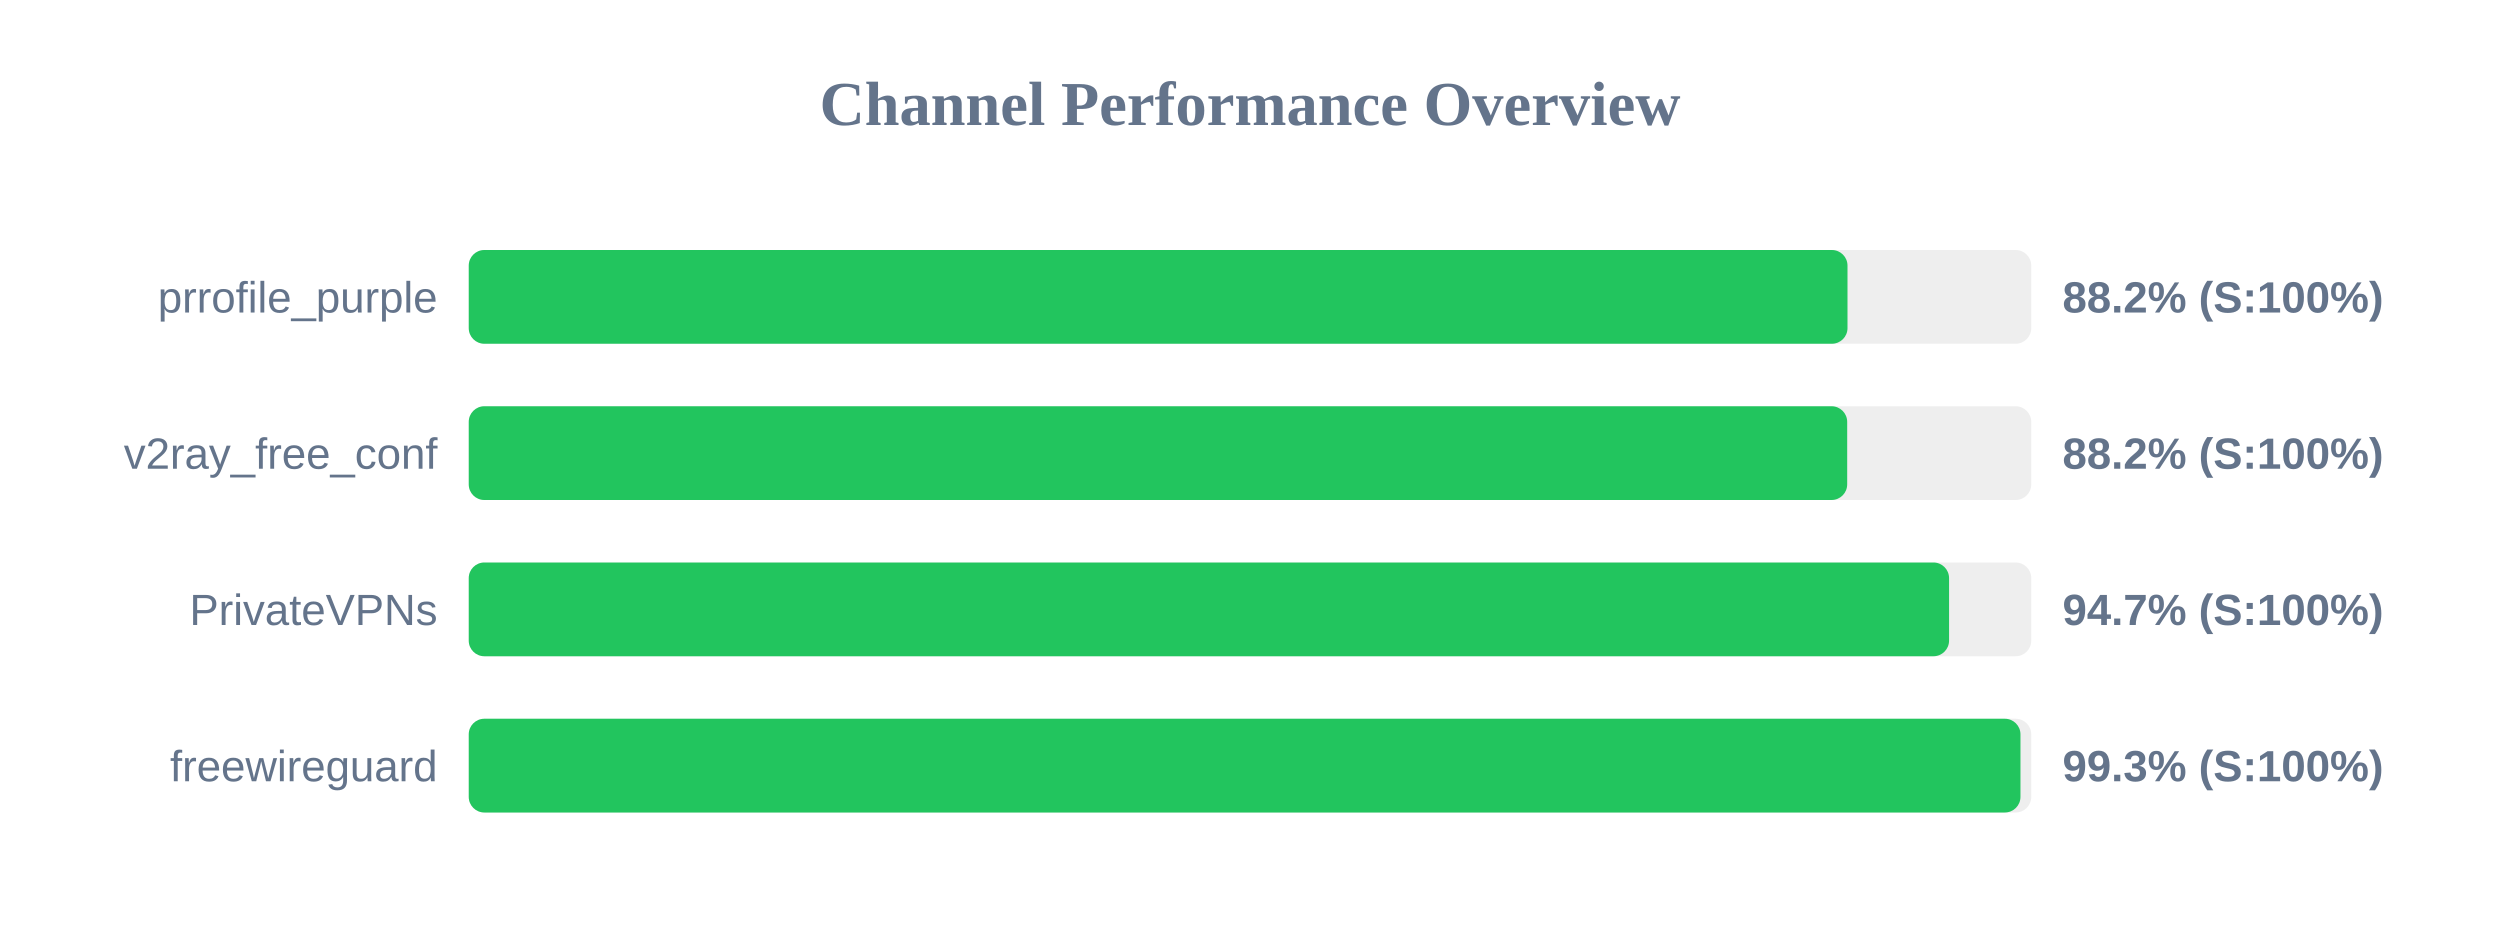
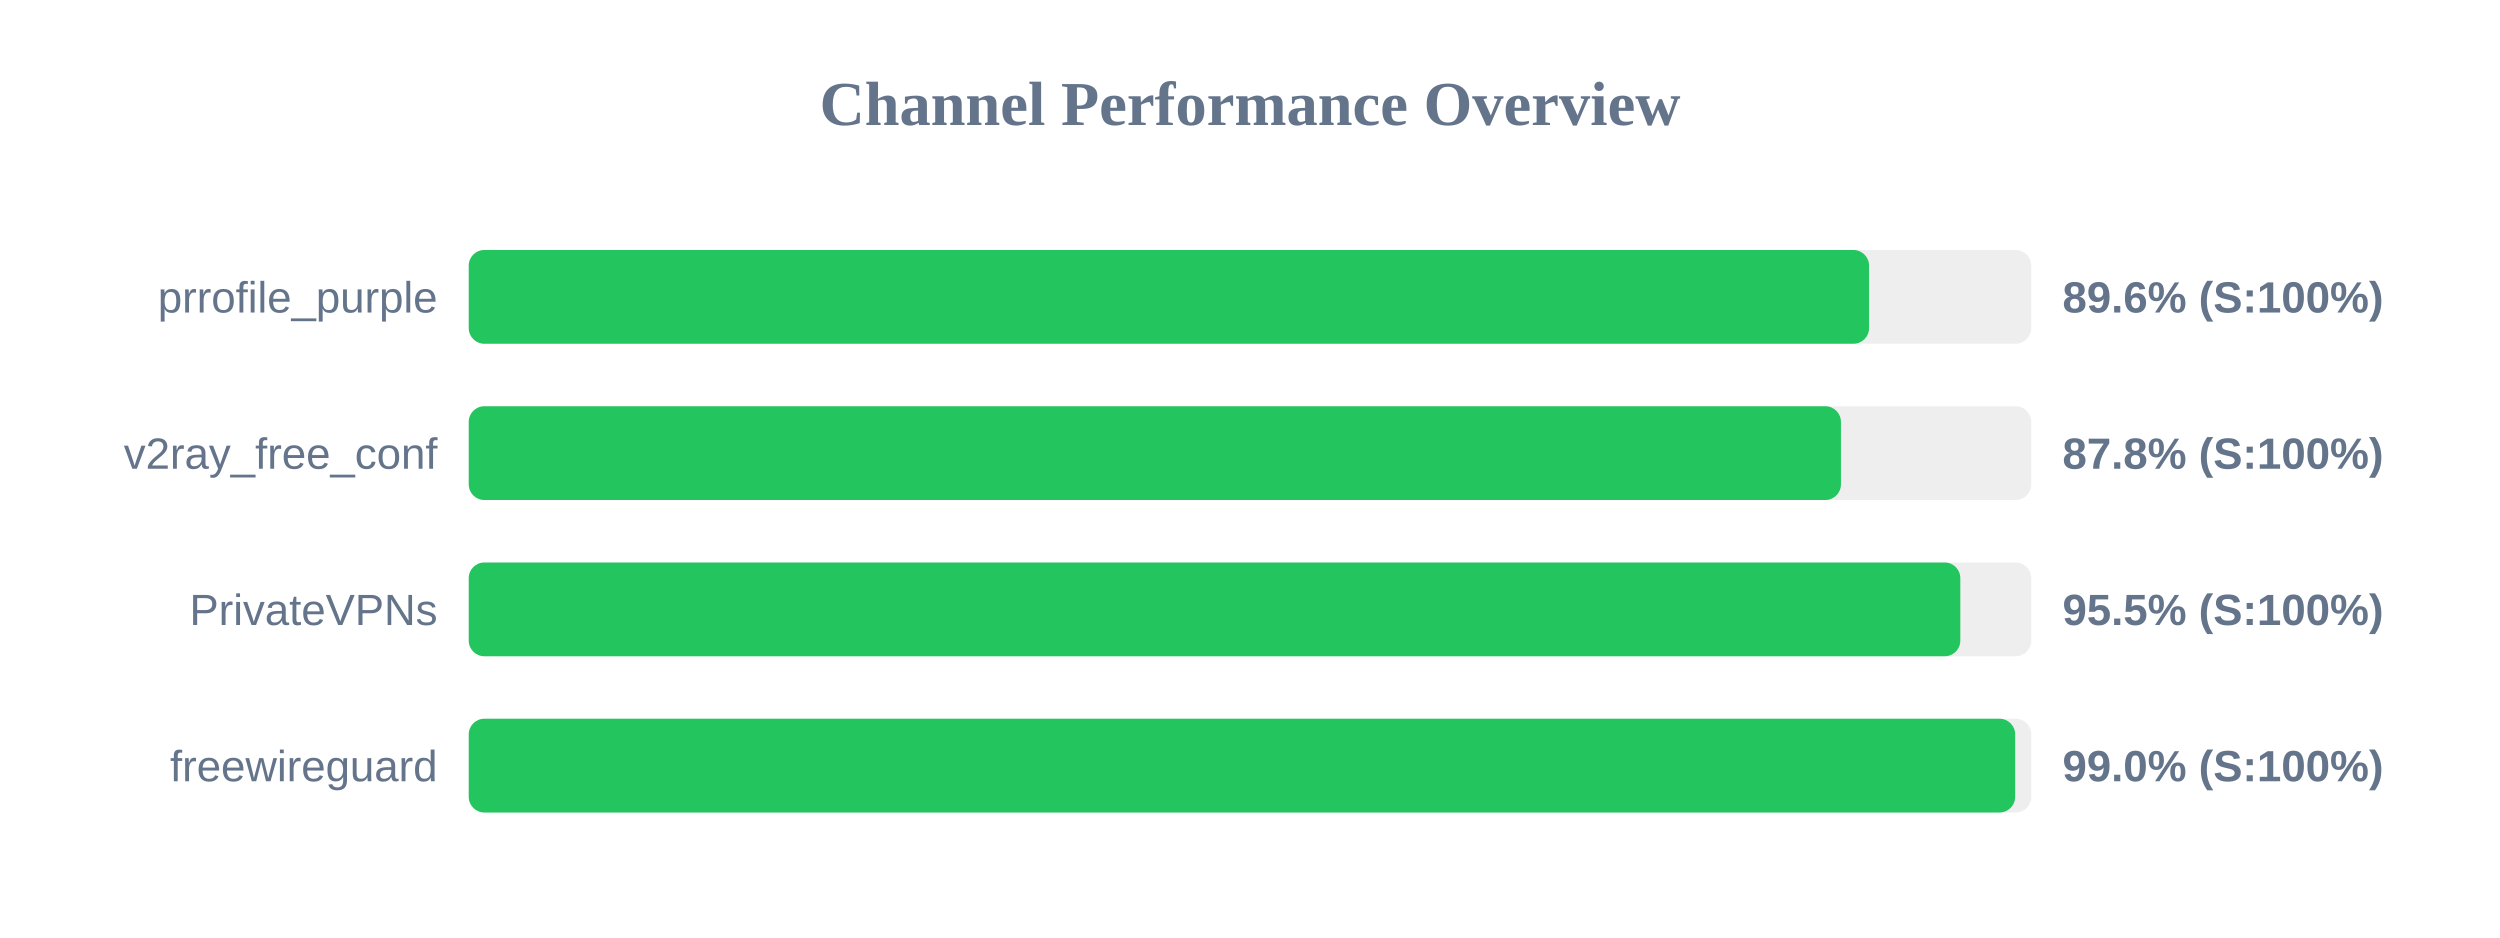
<svg xmlns="http://www.w3.org/2000/svg" width="800" height="300" version="1.1">
  <style>
        .row { font: 14px Arial; fill: #64748b; }
        .score { font: bold 14px Arial; fill: #64748b; }
    </style>
  <text x="400" y="40" text-anchor="middle" font-size="20px" font-weight="bold" fill="#64748b">Channel Performance Overview</text>
  <rect x="150" y="80" width="500" height="30" fill="#eee" rx="5" />
-   <rect x="150" y="80" width="441.2" height="30" fill="#22c55e" rx="5" />
+   <rect x="150" y="80" width="448.1" height="30" fill="#22c55e" rx="5" />
  <text x="140" y="100" text-anchor="end" class="row">prrofile_purple</text>
-   <text x="660" y="100" text-anchor="start" class="score">88.2% (S:100%)</text>
+   <text x="660" y="100" text-anchor="start" class="score">89.6% (S:100%)</text>
  <rect x="150" y="130" width="500" height="30" fill="#eee" rx="5" />
-   <rect x="150" y="130" width="441.1" height="30" fill="#22c55e" rx="5" />
+   <rect x="150" y="130" width="439.1" height="30" fill="#22c55e" rx="5" />
  <text x="140" y="150" text-anchor="end" class="row">v2ray_free_conf</text>
-   <text x="660" y="150" text-anchor="start" class="score">88.2% (S:100%)</text>
+   <text x="660" y="150" text-anchor="start" class="score">87.8% (S:100%)</text>
  <rect x="150" y="180" width="500" height="30" fill="#eee" rx="5" />
-   <rect x="150" y="180" width="473.7" height="30" fill="#22c55e" rx="5" />
+   <rect x="150" y="180" width="477.3" height="30" fill="#22c55e" rx="5" />
  <text x="140" y="200" text-anchor="end" class="row">PrivateVPNs</text>
-   <text x="660" y="200" text-anchor="start" class="score">94.7% (S:100%)</text>
+   <text x="660" y="200" text-anchor="start" class="score">95.5% (S:100%)</text>
  <rect x="150" y="230" width="500" height="30" fill="#eee" rx="5" />
-   <rect x="150" y="230" width="496.55" height="30" fill="#22c55e" rx="5" />
+   <rect x="150" y="230" width="494.85" height="30" fill="#22c55e" rx="5" />
  <text x="140" y="250" text-anchor="end" class="row">freewireguard</text>
-   <text x="660" y="250" text-anchor="start" class="score">99.3% (S:100%)</text>
+   <text x="660" y="250" text-anchor="start" class="score">99.0% (S:100%)</text>
</svg>
